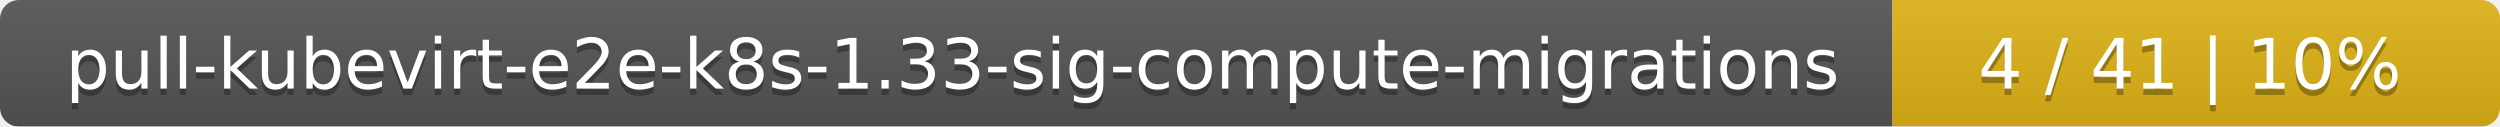
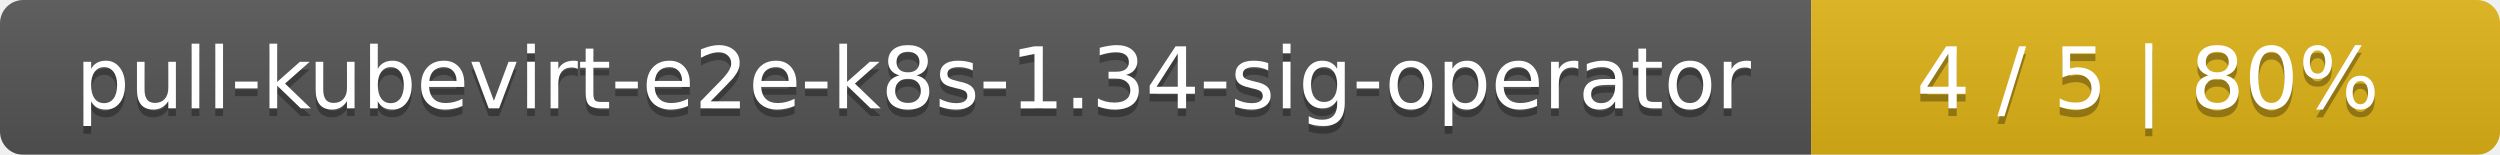
- <svg xmlns="http://www.w3.org/2000/svg" width="395" height="20">
+ <svg xmlns="http://www.w3.org/2000/svg" width="323" height="20">
  <linearGradient id="smooth" x2="0" y2="100%">
    <stop offset="0" stop-color="#bbb" stop-opacity=".1" />
    <stop offset="1" stop-opacity=".1" />
  </linearGradient>
  <mask id="round">
-     <rect width="395" height="20" rx="3" fill="#fff" />
+     <rect width="323" height="20" rx="3" fill="#fff" />
  </mask>
  <g mask="url(#round)">
-     <rect width="299" height="20" fill="#555" />
-     <rect x="299" width="96" height="20" fill="#dfb317" />
-     <rect width="395" height="20" fill="url(#smooth)" />
+     <rect width="234" height="20" fill="#555" />
+     <rect x="234" width="89" height="20" fill="#dfb317" />
+     <rect width="323" height="20" fill="url(#smooth)" />
  </g>
  <g fill="#fff" text-anchor="middle" font-family="DejaVu Sans,Verdana,Geneva,sans-serif" font-size="11">
-     <text x="150.5" y="15" fill="#010101" fill-opacity=".3">pull-kubevirt-e2e-k8s-1.33-sig-compute-migrations</text>
-     <text x="150.5" y="14">pull-kubevirt-e2e-k8s-1.33-sig-compute-migrations</text>
-     <text x="346" y="15" fill="#010101" fill-opacity=".3">4 / 41    |    10%</text>
-     <text x="346" y="14">4 / 41    |    10%</text>
+     <text x="118" y="15" fill="#010101" fill-opacity=".3">pull-kubevirt-e2e-k8s-1.34-sig-operator</text>
+     <text x="118" y="14">pull-kubevirt-e2e-k8s-1.34-sig-operator</text>
+     <text x="277.5" y="15" fill="#010101" fill-opacity=".3">4 / 5    |    80%</text>
+     <text x="277.5" y="14">4 / 5    |    80%</text>
  </g>
</svg>
